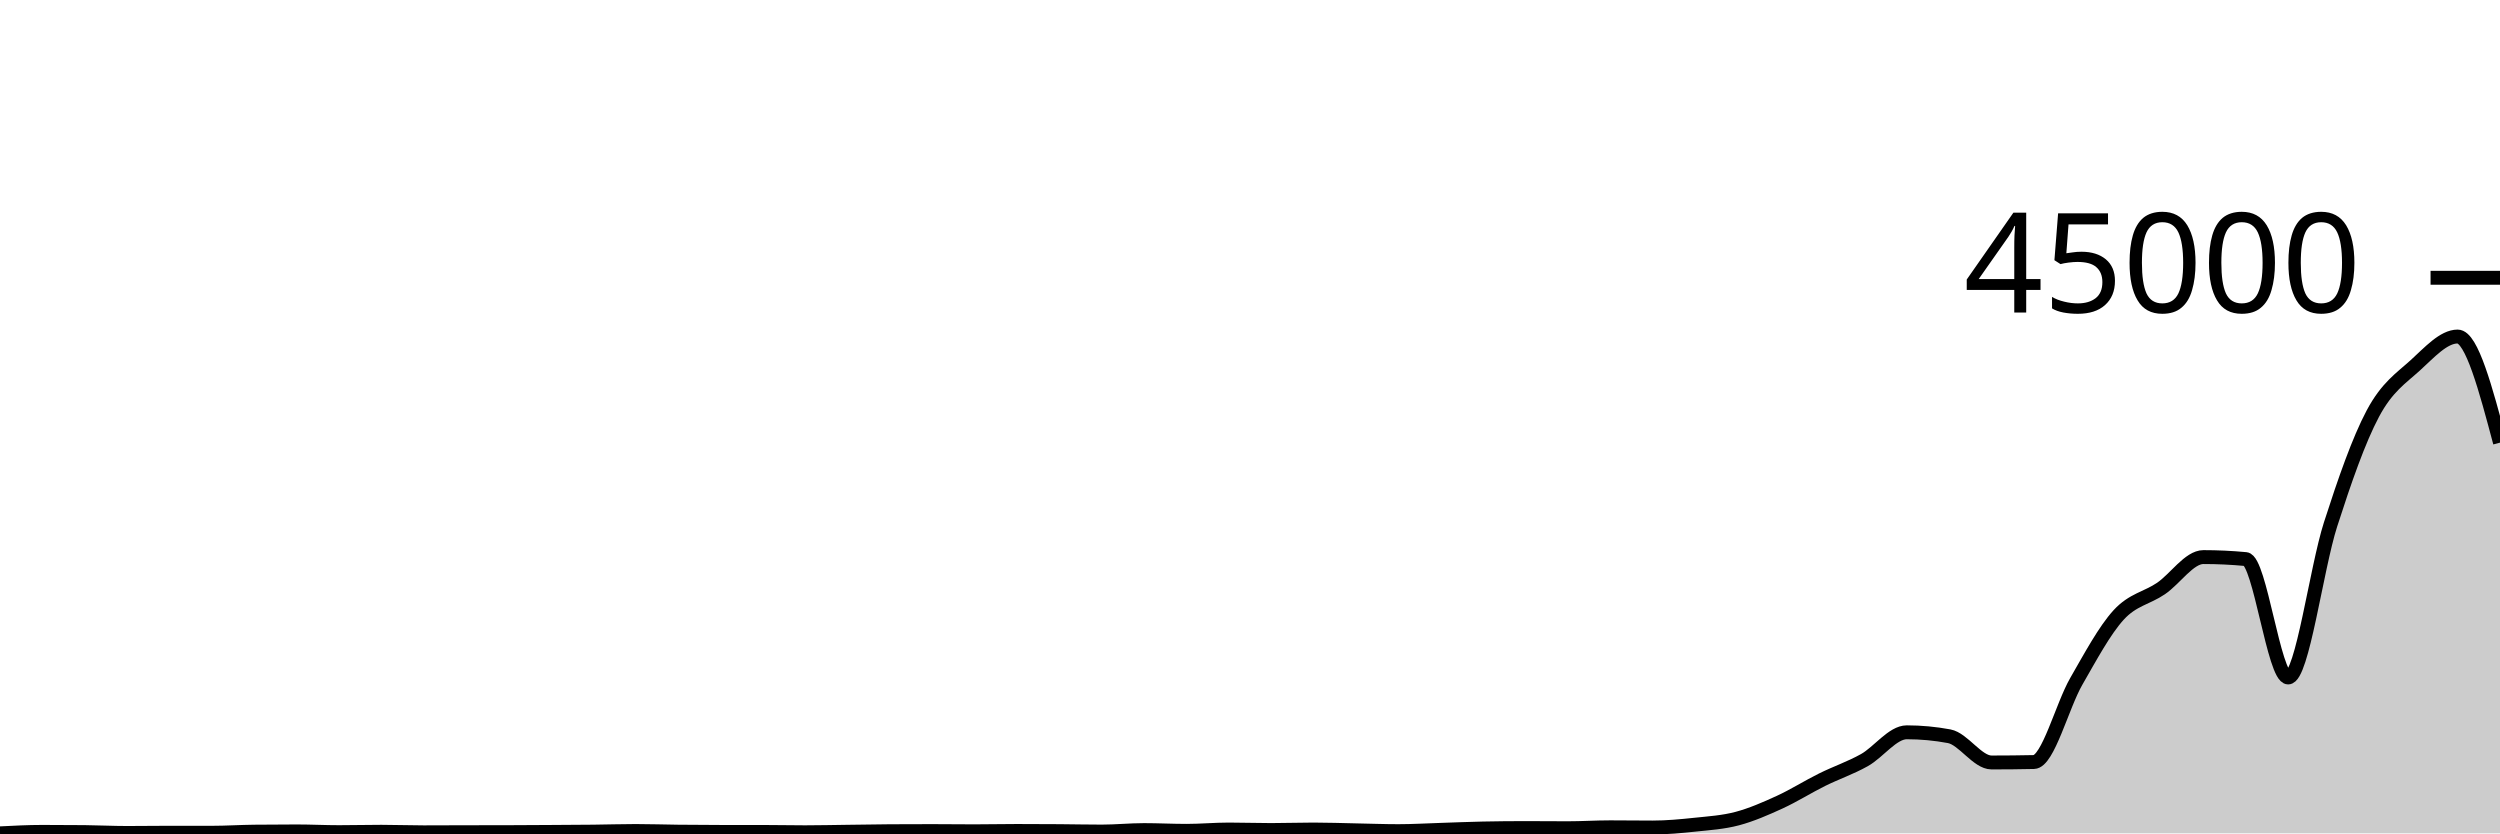
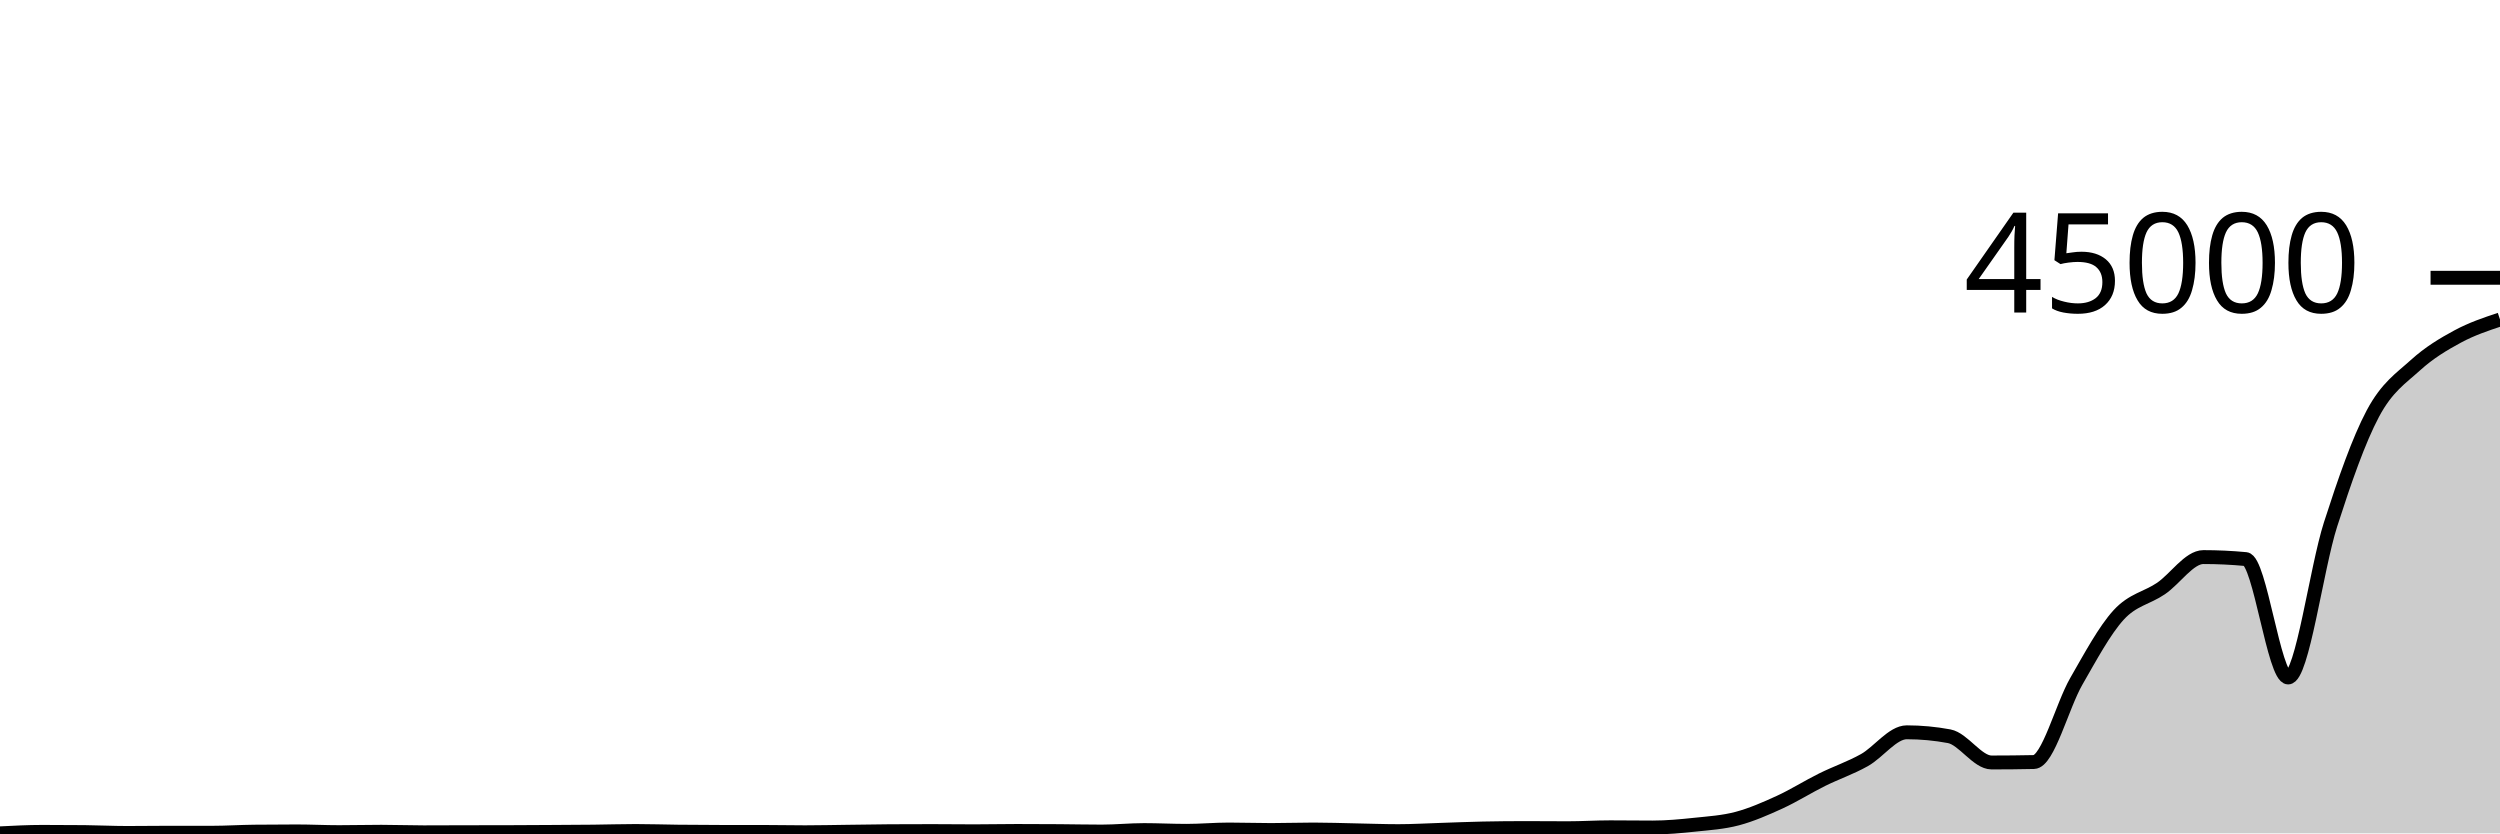
<svg xmlns="http://www.w3.org/2000/svg" viewBox="0 0 180 60">
  <g transform="translate(0,20)">
-     <path class="area" fill="rgba(0, 0, 0, 0.2)" d="M0,40C1.017,39.948,2.034,39.895,3.051,39.895C4.068,39.895,5.085,39.9,6.102,39.91C7.119,39.92,8.136,39.973,9.153,39.973C10.169,39.973,11.186,39.956,12.203,39.956C13.22,39.956,14.237,39.958,15.254,39.958C16.271,39.958,17.288,39.89,18.305,39.879C19.322,39.867,20.339,39.861,21.356,39.861C22.373,39.861,23.39,39.914,24.407,39.914C25.424,39.914,26.441,39.887,27.458,39.887C28.475,39.887,29.492,39.927,30.508,39.927C31.525,39.927,32.542,39.921,33.559,39.918C34.576,39.916,35.593,39.917,36.61,39.914C37.627,39.911,38.644,39.904,39.661,39.898C40.678,39.892,41.695,39.888,42.712,39.877C43.729,39.866,44.746,39.832,45.763,39.832C46.78,39.832,47.797,39.867,48.814,39.879C49.831,39.89,50.847,39.897,51.864,39.898C52.881,39.899,53.898,39.898,54.915,39.899C55.932,39.899,56.949,39.923,57.966,39.923C58.983,39.923,60,39.898,61.017,39.886C62.034,39.873,63.051,39.854,64.068,39.847C65.085,39.841,66.102,39.838,67.119,39.838C68.136,39.838,69.153,39.853,70.169,39.853C71.186,39.853,72.203,39.829,73.22,39.829C74.237,39.829,75.254,39.834,76.271,39.841C77.288,39.849,78.305,39.872,79.322,39.872C80.339,39.872,81.356,39.766,82.373,39.766C83.39,39.766,84.407,39.821,85.424,39.821C86.441,39.821,87.458,39.725,88.475,39.725C89.492,39.725,90.508,39.762,91.525,39.762C92.542,39.762,93.559,39.725,94.576,39.725C95.593,39.725,96.61,39.763,97.627,39.783C98.644,39.802,99.661,39.842,100.678,39.842C101.695,39.842,102.712,39.781,103.729,39.749C104.746,39.717,105.763,39.671,106.78,39.651C107.797,39.631,108.814,39.62,109.831,39.62C110.847,39.62,111.864,39.632,112.881,39.632C113.898,39.632,114.915,39.565,115.932,39.565C116.949,39.565,117.966,39.581,118.983,39.581C120,39.581,121.017,39.486,122.034,39.378C123.051,39.271,124.068,39.208,125.085,38.938C126.102,38.667,127.119,38.223,128.136,37.757C129.153,37.291,130.169,36.646,131.186,36.142C132.203,35.637,133.22,35.298,134.237,34.729C135.254,34.159,136.271,32.725,137.288,32.725C138.305,32.725,139.322,32.82,140.339,33.009C141.356,33.199,142.373,34.898,143.39,34.898C144.407,34.898,145.424,34.888,146.441,34.866C147.458,34.845,148.475,30.824,149.492,29.059C150.508,27.294,151.525,25.391,152.542,24.277C153.559,23.163,154.576,23.067,155.593,22.372C156.61,21.678,157.627,20.11,158.644,20.11C159.661,20.11,160.678,20.158,161.695,20.254C162.712,20.349,163.729,28.779,164.746,28.779C165.763,28.779,166.78,20.935,167.797,17.768C168.814,14.601,169.831,11.686,170.847,9.775C171.864,7.865,172.881,7.229,173.898,6.305C174.915,5.381,175.932,4.23,176.949,4.23C177.966,4.23,178.983,8.05,180,11.871L180,40C178.983,40,177.966,40,176.949,40C175.932,40,174.915,40,173.898,40C172.881,40,171.864,40,170.847,40C169.831,40,168.814,40,167.797,40C166.78,40,165.763,40,164.746,40C163.729,40,162.712,40,161.695,40C160.678,40,159.661,40,158.644,40C157.627,40,156.61,40,155.593,40C154.576,40,153.559,40,152.542,40C151.525,40,150.508,40,149.492,40C148.475,40,147.458,40,146.441,40C145.424,40,144.407,40,143.39,40C142.373,40,141.356,40,140.339,40C139.322,40,138.305,40,137.288,40C136.271,40,135.254,40,134.237,40C133.22,40,132.203,40,131.186,40C130.169,40,129.153,40,128.136,40C127.119,40,126.102,40,125.085,40C124.068,40,123.051,40,122.034,40C121.017,40,120,40,118.983,40C117.966,40,116.949,40,115.932,40C114.915,40,113.898,40,112.881,40C111.864,40,110.847,40,109.831,40C108.814,40,107.797,40,106.78,40C105.763,40,104.746,40,103.729,40C102.712,40,101.695,40,100.678,40C99.661,40,98.644,40,97.627,40C96.61,40,95.593,40,94.576,40C93.559,40,92.542,40,91.525,40C90.508,40,89.492,40,88.475,40C87.458,40,86.441,40,85.424,40C84.407,40,83.39,40,82.373,40C81.356,40,80.339,40,79.322,40C78.305,40,77.288,40,76.271,40C75.254,40,74.237,40,73.22,40C72.203,40,71.186,40,70.169,40C69.153,40,68.136,40,67.119,40C66.102,40,65.085,40,64.068,40C63.051,40,62.034,40,61.017,40C60,40,58.983,40,57.966,40C56.949,40,55.932,40,54.915,40C53.898,40,52.881,40,51.864,40C50.847,40,49.831,40,48.814,40C47.797,40,46.78,40,45.763,40C44.746,40,43.729,40,42.712,40C41.695,40,40.678,40,39.661,40C38.644,40,37.627,40,36.61,40C35.593,40,34.576,40,33.559,40C32.542,40,31.525,40,30.508,40C29.492,40,28.475,40,27.458,40C26.441,40,25.424,40,24.407,40C23.39,40,22.373,40,21.356,40C20.339,40,19.322,40,18.305,40C17.288,40,16.271,40,15.254,40C14.237,40,13.22,40,12.203,40C11.186,40,10.169,40,9.153,40C8.136,40,7.119,40,6.102,40C5.085,40,4.068,40,3.051,40C2.034,40,1.017,40,0,40Z" />
-     <path class="line" stroke="black" fill="none" d="M0,40C1.017,39.948,2.034,39.895,3.051,39.895C4.068,39.895,5.085,39.9,6.102,39.91C7.119,39.92,8.136,39.973,9.153,39.973C10.169,39.973,11.186,39.956,12.203,39.956C13.22,39.956,14.237,39.958,15.254,39.958C16.271,39.958,17.288,39.89,18.305,39.879C19.322,39.867,20.339,39.861,21.356,39.861C22.373,39.861,23.39,39.914,24.407,39.914C25.424,39.914,26.441,39.887,27.458,39.887C28.475,39.887,29.492,39.927,30.508,39.927C31.525,39.927,32.542,39.921,33.559,39.918C34.576,39.916,35.593,39.917,36.61,39.914C37.627,39.911,38.644,39.904,39.661,39.898C40.678,39.892,41.695,39.888,42.712,39.877C43.729,39.866,44.746,39.832,45.763,39.832C46.78,39.832,47.797,39.867,48.814,39.879C49.831,39.89,50.847,39.897,51.864,39.898C52.881,39.899,53.898,39.898,54.915,39.899C55.932,39.899,56.949,39.923,57.966,39.923C58.983,39.923,60,39.898,61.017,39.886C62.034,39.873,63.051,39.854,64.068,39.847C65.085,39.841,66.102,39.838,67.119,39.838C68.136,39.838,69.153,39.853,70.169,39.853C71.186,39.853,72.203,39.829,73.22,39.829C74.237,39.829,75.254,39.834,76.271,39.841C77.288,39.849,78.305,39.872,79.322,39.872C80.339,39.872,81.356,39.766,82.373,39.766C83.39,39.766,84.407,39.821,85.424,39.821C86.441,39.821,87.458,39.725,88.475,39.725C89.492,39.725,90.508,39.762,91.525,39.762C92.542,39.762,93.559,39.725,94.576,39.725C95.593,39.725,96.61,39.763,97.627,39.783C98.644,39.802,99.661,39.842,100.678,39.842C101.695,39.842,102.712,39.781,103.729,39.749C104.746,39.717,105.763,39.671,106.78,39.651C107.797,39.631,108.814,39.62,109.831,39.62C110.847,39.62,111.864,39.632,112.881,39.632C113.898,39.632,114.915,39.565,115.932,39.565C116.949,39.565,117.966,39.581,118.983,39.581C120,39.581,121.017,39.486,122.034,39.378C123.051,39.271,124.068,39.208,125.085,38.938C126.102,38.667,127.119,38.223,128.136,37.757C129.153,37.291,130.169,36.646,131.186,36.142C132.203,35.637,133.22,35.298,134.237,34.729C135.254,34.159,136.271,32.725,137.288,32.725C138.305,32.725,139.322,32.82,140.339,33.009C141.356,33.199,142.373,34.898,143.39,34.898C144.407,34.898,145.424,34.888,146.441,34.866C147.458,34.845,148.475,30.824,149.492,29.059C150.508,27.294,151.525,25.391,152.542,24.277C153.559,23.163,154.576,23.067,155.593,22.372C156.61,21.678,157.627,20.11,158.644,20.11C159.661,20.11,160.678,20.158,161.695,20.254C162.712,20.349,163.729,28.779,164.746,28.779C165.763,28.779,166.78,20.935,167.797,17.768C168.814,14.601,169.831,11.686,170.847,9.775C171.864,7.865,172.881,7.229,173.898,6.305C174.915,5.381,175.932,4.23,176.949,4.23C177.966,4.23,178.983,8.05,180,11.871" />
+     <path class="area" fill="rgba(0, 0, 0, 0.2)" d="M0,40C1.017,39.948,2.034,39.895,3.051,39.895C4.068,39.895,5.085,39.9,6.102,39.91C7.119,39.92,8.136,39.973,9.153,39.973C10.169,39.973,11.186,39.956,12.203,39.956C13.22,39.956,14.237,39.958,15.254,39.958C16.271,39.958,17.288,39.89,18.305,39.879C19.322,39.867,20.339,39.861,21.356,39.861C22.373,39.861,23.39,39.914,24.407,39.914C25.424,39.914,26.441,39.887,27.458,39.887C28.475,39.887,29.492,39.927,30.508,39.927C31.525,39.927,32.542,39.921,33.559,39.918C34.576,39.916,35.593,39.917,36.61,39.914C37.627,39.911,38.644,39.904,39.661,39.898C40.678,39.892,41.695,39.888,42.712,39.877C43.729,39.866,44.746,39.832,45.763,39.832C46.78,39.832,47.797,39.867,48.814,39.879C49.831,39.89,50.847,39.897,51.864,39.898C52.881,39.899,53.898,39.898,54.915,39.899C55.932,39.899,56.949,39.923,57.966,39.923C58.983,39.923,60,39.898,61.017,39.886C62.034,39.873,63.051,39.854,64.068,39.847C65.085,39.841,66.102,39.838,67.119,39.838C68.136,39.838,69.153,39.853,70.169,39.853C71.186,39.853,72.203,39.829,73.22,39.829C74.237,39.829,75.254,39.834,76.271,39.841C77.288,39.849,78.305,39.872,79.322,39.872C80.339,39.872,81.356,39.766,82.373,39.766C83.39,39.766,84.407,39.821,85.424,39.821C86.441,39.821,87.458,39.725,88.475,39.725C89.492,39.725,90.508,39.762,91.525,39.762C92.542,39.762,93.559,39.725,94.576,39.725C95.593,39.725,96.61,39.763,97.627,39.783C98.644,39.802,99.661,39.842,100.678,39.842C101.695,39.842,102.712,39.781,103.729,39.749C104.746,39.717,105.763,39.671,106.78,39.651C107.797,39.631,108.814,39.62,109.831,39.62C110.847,39.62,111.864,39.632,112.881,39.632C113.898,39.632,114.915,39.565,115.932,39.565C116.949,39.565,117.966,39.581,118.983,39.581C120,39.581,121.017,39.486,122.034,39.378C123.051,39.271,124.068,39.208,125.085,38.938C126.102,38.667,127.119,38.223,128.136,37.757C129.153,37.291,130.169,36.646,131.186,36.142C132.203,35.637,133.22,35.298,134.237,34.729C135.254,34.159,136.271,32.725,137.288,32.725C138.305,32.725,139.322,32.82,140.339,33.009C141.356,33.199,142.373,34.898,143.39,34.898C144.407,34.898,145.424,34.888,146.441,34.866C147.458,34.845,148.475,30.824,149.492,29.059C150.508,27.294,151.525,25.391,152.542,24.277C153.559,23.163,154.576,23.067,155.593,22.372C156.61,21.678,157.627,20.11,158.644,20.11C159.661,20.11,160.678,20.158,161.695,20.254C162.712,20.349,163.729,28.779,164.746,28.779C165.763,28.779,166.78,20.935,167.797,17.768C168.814,14.601,169.831,11.686,170.847,9.775C171.864,7.865,172.881,7.229,173.898,6.305C174.915,5.381,175.932,4.78,176.949,4.23C177.966,3.68,178.983,3.341,180,3.003L180,40C178.983,40,177.966,40,176.949,40C175.932,40,174.915,40,173.898,40C172.881,40,171.864,40,170.847,40C169.831,40,168.814,40,167.797,40C166.78,40,165.763,40,164.746,40C163.729,40,162.712,40,161.695,40C160.678,40,159.661,40,158.644,40C157.627,40,156.61,40,155.593,40C154.576,40,153.559,40,152.542,40C151.525,40,150.508,40,149.492,40C148.475,40,147.458,40,146.441,40C145.424,40,144.407,40,143.39,40C142.373,40,141.356,40,140.339,40C139.322,40,138.305,40,137.288,40C136.271,40,135.254,40,134.237,40C133.22,40,132.203,40,131.186,40C130.169,40,129.153,40,128.136,40C127.119,40,126.102,40,125.085,40C124.068,40,123.051,40,122.034,40C121.017,40,120,40,118.983,40C117.966,40,116.949,40,115.932,40C114.915,40,113.898,40,112.881,40C111.864,40,110.847,40,109.831,40C108.814,40,107.797,40,106.78,40C105.763,40,104.746,40,103.729,40C102.712,40,101.695,40,100.678,40C99.661,40,98.644,40,97.627,40C96.61,40,95.593,40,94.576,40C93.559,40,92.542,40,91.525,40C90.508,40,89.492,40,88.475,40C87.458,40,86.441,40,85.424,40C84.407,40,83.39,40,82.373,40C81.356,40,80.339,40,79.322,40C78.305,40,77.288,40,76.271,40C75.254,40,74.237,40,73.22,40C72.203,40,71.186,40,70.169,40C69.153,40,68.136,40,67.119,40C66.102,40,65.085,40,64.068,40C63.051,40,62.034,40,61.017,40C60,40,58.983,40,57.966,40C56.949,40,55.932,40,54.915,40C53.898,40,52.881,40,51.864,40C50.847,40,49.831,40,48.814,40C47.797,40,46.78,40,45.763,40C44.746,40,43.729,40,42.712,40C41.695,40,40.678,40,39.661,40C38.644,40,37.627,40,36.61,40C35.593,40,34.576,40,33.559,40C32.542,40,31.525,40,30.508,40C29.492,40,28.475,40,27.458,40C26.441,40,25.424,40,24.407,40C23.39,40,22.373,40,21.356,40C20.339,40,19.322,40,18.305,40C17.288,40,16.271,40,15.254,40C14.237,40,13.22,40,12.203,40C11.186,40,10.169,40,9.153,40C8.136,40,7.119,40,6.102,40C5.085,40,4.068,40,3.051,40C2.034,40,1.017,40,0,40Z" />
+     <path class="line" stroke="black" fill="none" d="M0,40C1.017,39.948,2.034,39.895,3.051,39.895C4.068,39.895,5.085,39.9,6.102,39.91C7.119,39.92,8.136,39.973,9.153,39.973C10.169,39.973,11.186,39.956,12.203,39.956C13.22,39.956,14.237,39.958,15.254,39.958C16.271,39.958,17.288,39.89,18.305,39.879C19.322,39.867,20.339,39.861,21.356,39.861C22.373,39.861,23.39,39.914,24.407,39.914C25.424,39.914,26.441,39.887,27.458,39.887C28.475,39.887,29.492,39.927,30.508,39.927C31.525,39.927,32.542,39.921,33.559,39.918C34.576,39.916,35.593,39.917,36.61,39.914C37.627,39.911,38.644,39.904,39.661,39.898C40.678,39.892,41.695,39.888,42.712,39.877C43.729,39.866,44.746,39.832,45.763,39.832C46.78,39.832,47.797,39.867,48.814,39.879C49.831,39.89,50.847,39.897,51.864,39.898C52.881,39.899,53.898,39.898,54.915,39.899C55.932,39.899,56.949,39.923,57.966,39.923C58.983,39.923,60,39.898,61.017,39.886C62.034,39.873,63.051,39.854,64.068,39.847C65.085,39.841,66.102,39.838,67.119,39.838C68.136,39.838,69.153,39.853,70.169,39.853C71.186,39.853,72.203,39.829,73.22,39.829C74.237,39.829,75.254,39.834,76.271,39.841C77.288,39.849,78.305,39.872,79.322,39.872C80.339,39.872,81.356,39.766,82.373,39.766C83.39,39.766,84.407,39.821,85.424,39.821C86.441,39.821,87.458,39.725,88.475,39.725C89.492,39.725,90.508,39.762,91.525,39.762C92.542,39.762,93.559,39.725,94.576,39.725C95.593,39.725,96.61,39.763,97.627,39.783C98.644,39.802,99.661,39.842,100.678,39.842C101.695,39.842,102.712,39.781,103.729,39.749C104.746,39.717,105.763,39.671,106.78,39.651C107.797,39.631,108.814,39.62,109.831,39.62C110.847,39.62,111.864,39.632,112.881,39.632C113.898,39.632,114.915,39.565,115.932,39.565C116.949,39.565,117.966,39.581,118.983,39.581C120,39.581,121.017,39.486,122.034,39.378C123.051,39.271,124.068,39.208,125.085,38.938C126.102,38.667,127.119,38.223,128.136,37.757C129.153,37.291,130.169,36.646,131.186,36.142C132.203,35.637,133.22,35.298,134.237,34.729C135.254,34.159,136.271,32.725,137.288,32.725C138.305,32.725,139.322,32.82,140.339,33.009C141.356,33.199,142.373,34.898,143.39,34.898C144.407,34.898,145.424,34.888,146.441,34.866C147.458,34.845,148.475,30.824,149.492,29.059C150.508,27.294,151.525,25.391,152.542,24.277C153.559,23.163,154.576,23.067,155.593,22.372C156.61,21.678,157.627,20.11,158.644,20.11C159.661,20.11,160.678,20.158,161.695,20.254C162.712,20.349,163.729,28.779,164.746,28.779C165.763,28.779,166.78,20.935,167.797,17.768C168.814,14.601,169.831,11.686,170.847,9.775C171.864,7.865,172.881,7.229,173.898,6.305C174.915,5.381,175.932,4.78,176.949,4.23C177.966,3.68,178.983,3.341,180,3.003" />
    <path class="axis-ceiling" stroke-width="1" stroke="black" fill="none" d="M175,0L180,0" />
    <text class="axis-ceiling-label" font-family="sans-serif" text-anchor="end" font-size="10px" x="170" y="2.5">45000</text>
  </g>
</svg>
